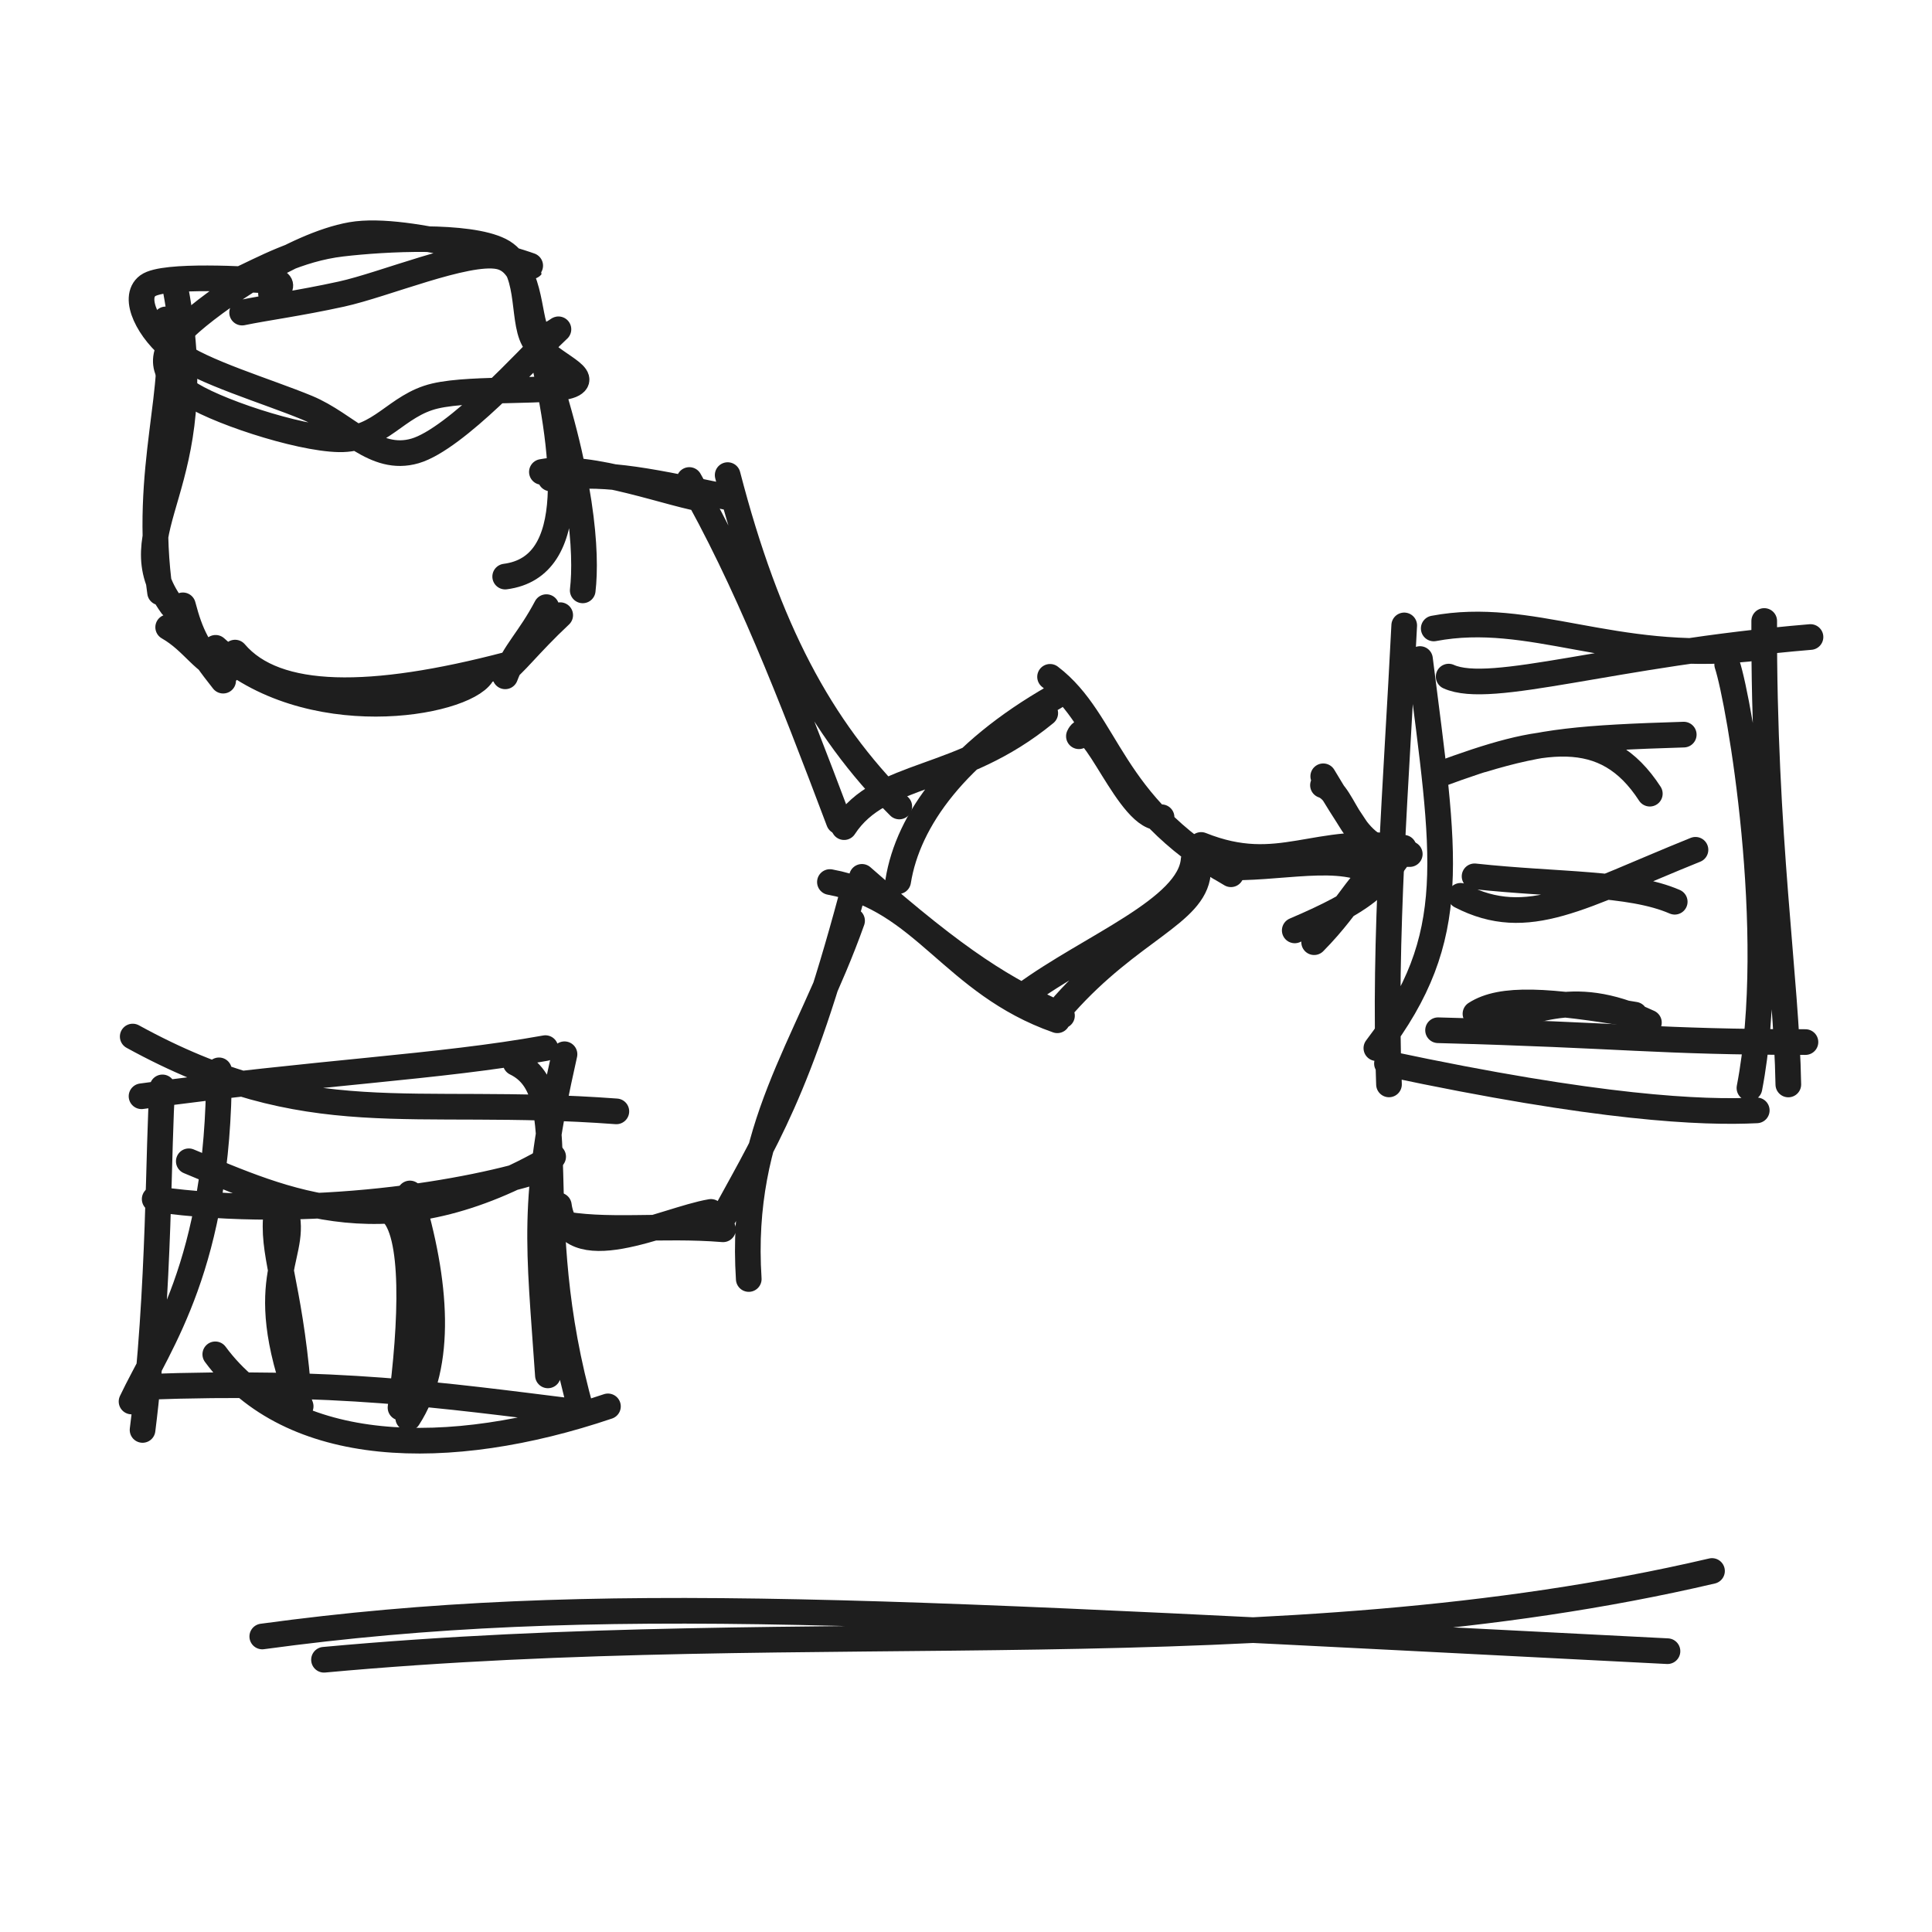
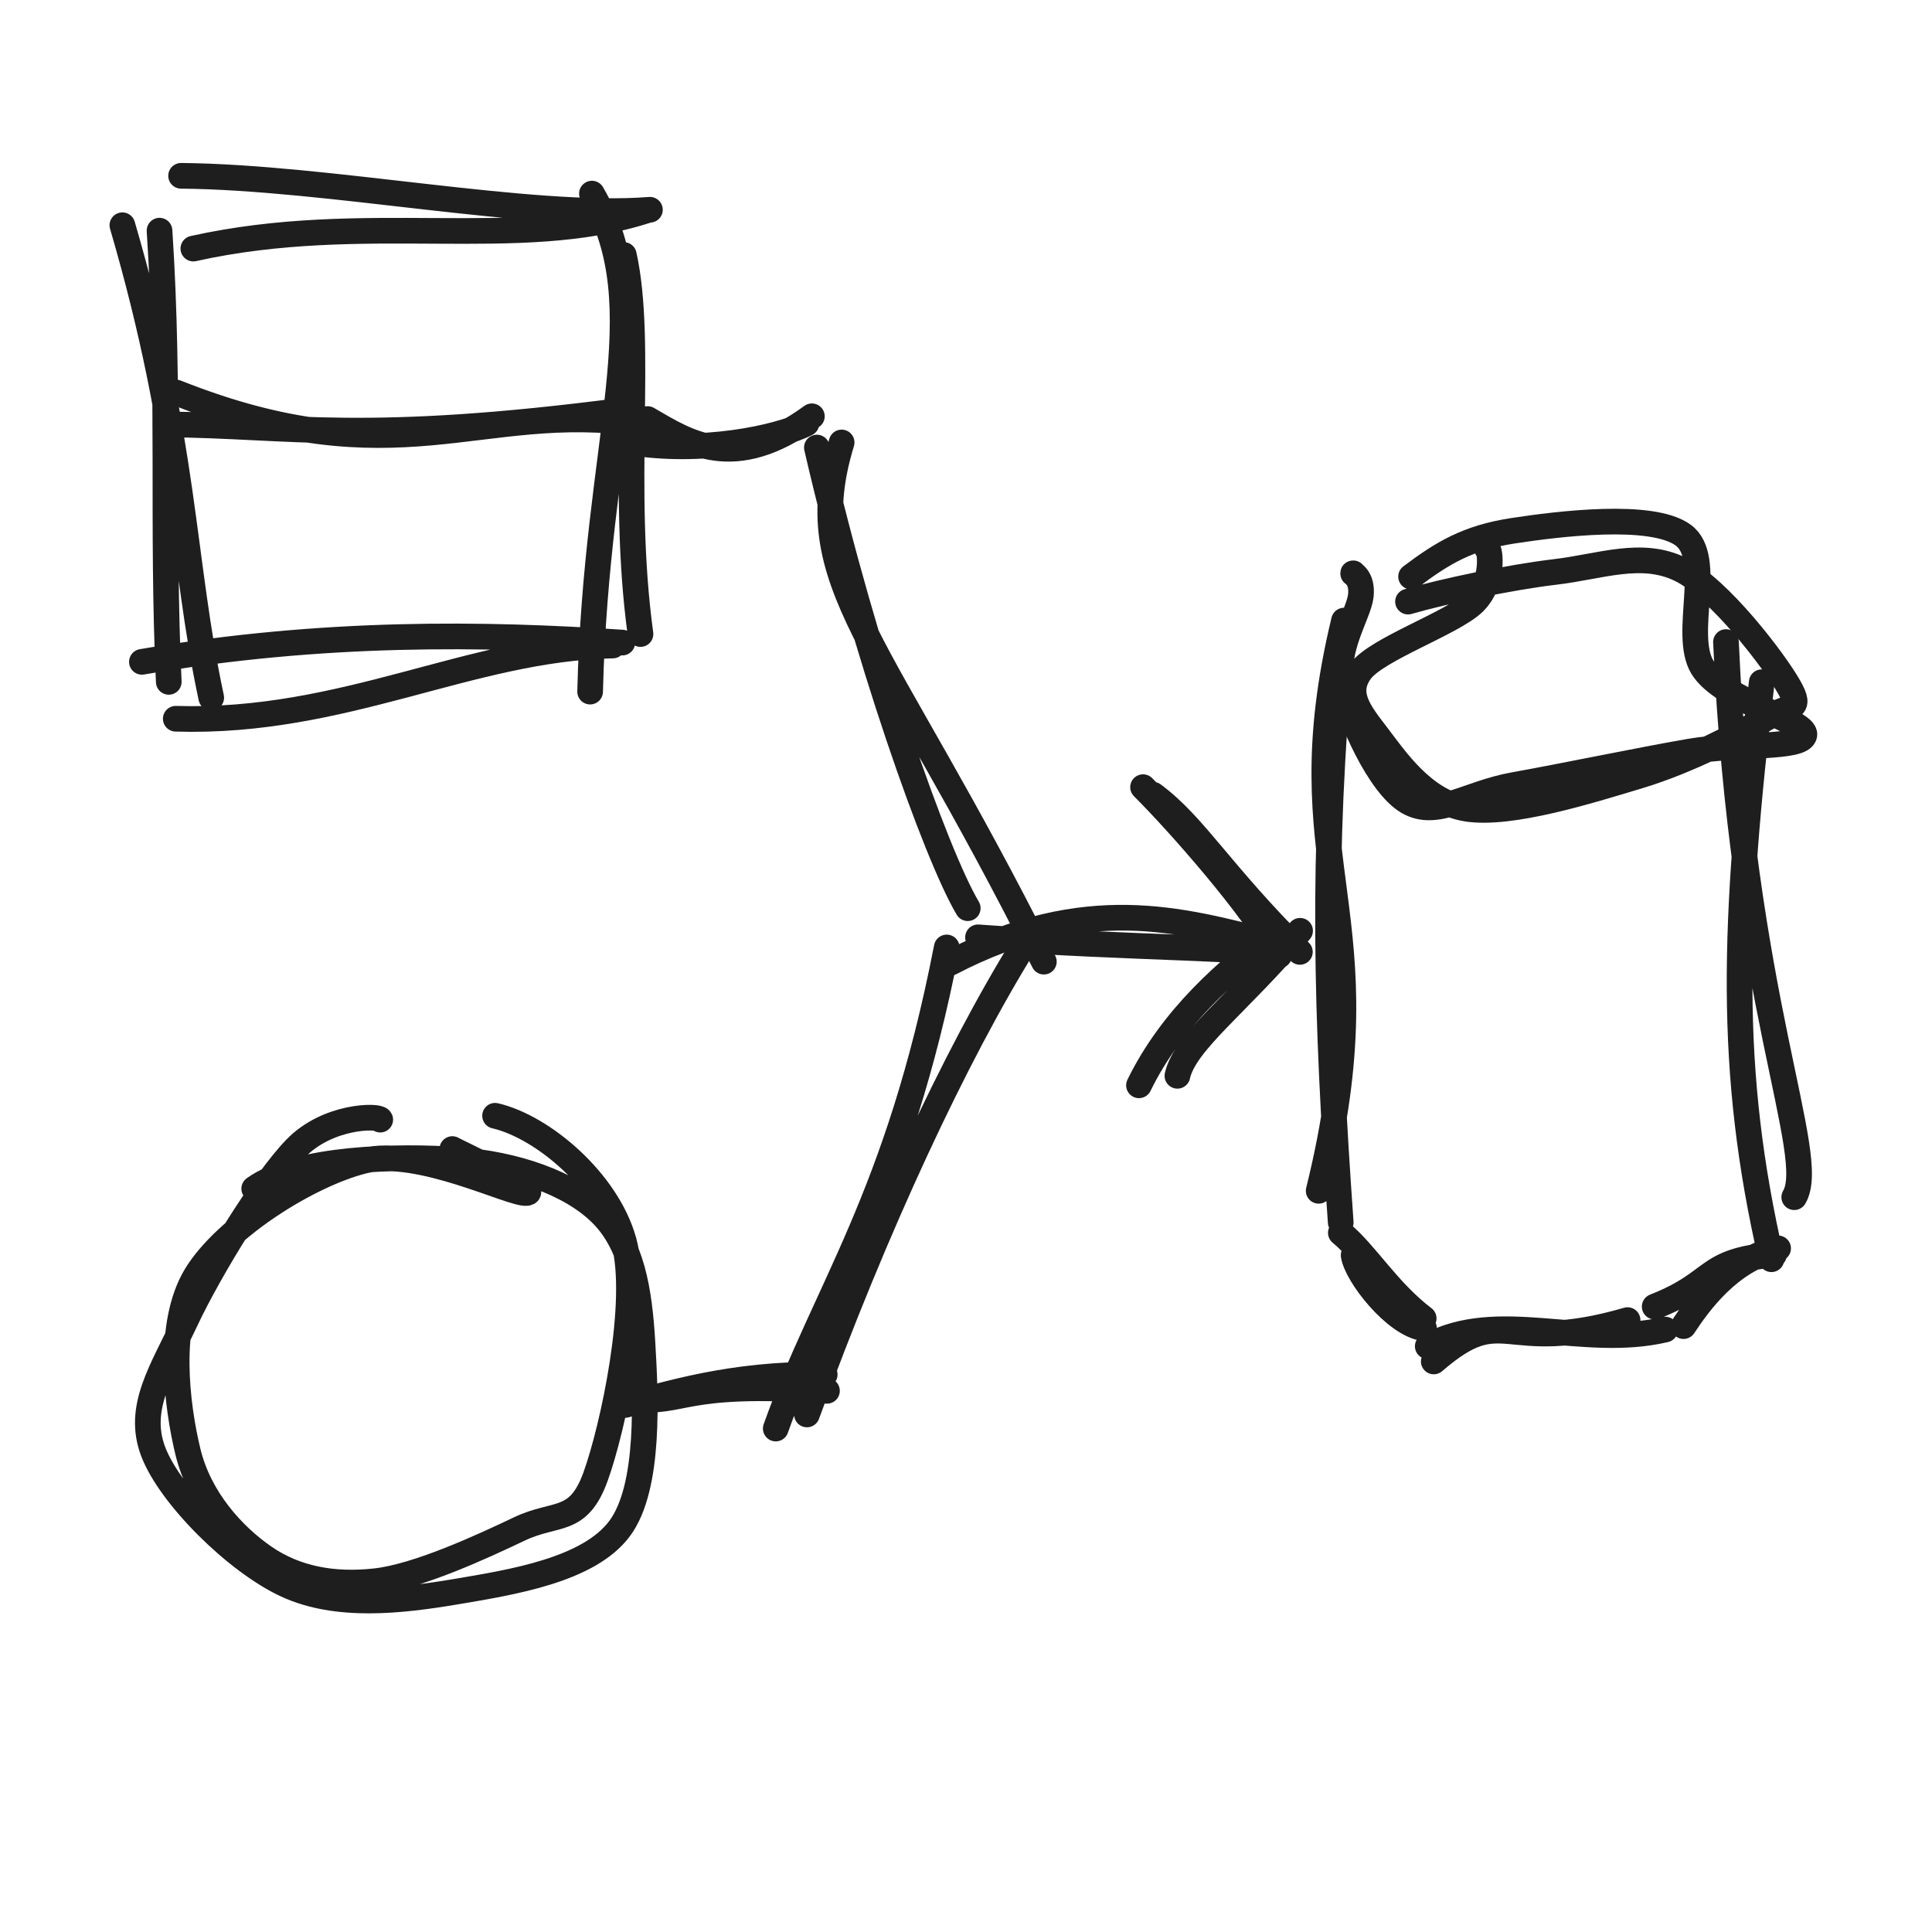
<svg xmlns="http://www.w3.org/2000/svg" width="128" height="128" viewBox="0 0 128 128" role="img">
-   <path d="M15.645 18.635 C17.414 17.829, 19.738 16.487, 22.652 16.146 C25.566 15.805, 31.013 15.531, 33.129 16.589 C35.245 17.648, 34.541 21.02, 35.346 22.498 C36.151 23.976, 39.047 24.834, 37.959 25.457 C36.871 26.08, 31.402 25.629, 28.819 26.237 C26.236 26.844, 25.211 29.158, 22.461 29.104 C19.711 29.05, 14.014 27.153, 12.32 25.914 C10.625 24.675, 10.467 23.395, 12.294 21.669 C14.12 19.944, 19.459 16.233, 23.279 15.561 C27.099 14.889, 35.245 17.6, 35.215 17.637 M16.041 20.71 C17.583 20.388, 19.79 20.104, 22.624 19.483 C25.457 18.863, 30.886 16.569, 33.041 16.987 C35.196 17.404, 34.977 21.102, 35.553 21.988 C36.129 22.873, 37.839 20.985, 36.497 22.299 C35.155 23.614, 30.193 29.088, 27.501 29.873 C24.809 30.659, 22.993 28.108, 20.343 27.011 C17.693 25.914, 13.36 24.636, 11.601 23.29 C9.842 21.943, 8.733 19.713, 9.789 18.931 C10.846 18.15, 16.578 18.514, 17.939 18.6 C19.299 18.686, 18.066 19.627, 17.954 19.448" stroke="#1e1e1e" stroke-width="1.7" fill="none" stroke-linecap="round" stroke-linejoin="round" />
-   <path d="M11.632 19.153 C14.127 32.489, 7.64 34.917, 11.382 40.127 M10.98 21.161 C12.003 25.324, 9.428 31.039, 10.605 39.248 M12.118 40.105 C12.637 42.065, 13.081 42.949, 14.784 45.095 M11.142 41.556 C12.847 42.531, 13.471 44.012, 15.068 44.472 M14.285 42.92 C20.365 48.472, 30.643 46.659, 31.921 44.701 M15.574 43.236 C18.285 46.424, 24.582 46.403, 33.632 44.031 M33.471 44.809 C34.084 43.167, 35.061 42.377, 36.199 40.224 M33.386 44.445 C33.923 44.21, 35.054 42.684, 37.115 40.756 M33.47 38.2 C38.422 37.559, 37.527 30.223, 35.685 22.32 M38.607 39.114 C38.892 36.677, 38.611 31.502, 35.644 22.944" stroke="#1e1e1e" stroke-width="1.7" fill="none" stroke-linecap="round" stroke-linejoin="round" />
-   <path d="M8.793 68.674 C20.517 75.106, 27.009 72.605, 40.835 73.631 M9.377 72.63 C21.05 71.028, 29.057 70.721, 36.134 69.441 M34.161 70.42 C38.281 72.414, 34.723 80.194, 38.538 93.586 M37.4 69.847 C35.175 79.688, 35.711 82.484, 36.3 91.123 M40.278 93.176 C29.713 96.751, 19.248 96.474, 14.263 89.728 M38.022 93.519 C29.276 92.431, 22.265 91.422, 9.493 91.889 M8.715 92.853 C10.533 88.998, 14.505 83.758, 14.509 70.913 M9.445 94.737 C10.614 85.448, 10.469 75.57, 10.763 72.043" stroke="#1e1e1e" stroke-width="1.7" fill="none" stroke-linecap="round" stroke-linejoin="round" />
-   <path d="M12.508 76.938 C18.934 79.599, 25.827 82.943, 36.648 76.633 M10.248 79.443 C20.422 80.88, 31.35 79.004, 36.052 77.423" stroke="#1e1e1e" stroke-width="1.7" fill="none" stroke-linecap="round" stroke-linejoin="round" />
-   <path d="M18.8 79.791 C20.056 83.188, 16.558 84.237, 19.92 93.171 M18.321 80.264 C17.964 82.99, 19.149 84.952, 19.746 91.913" stroke="#1e1e1e" stroke-width="1.7" fill="none" stroke-linecap="round" stroke-linejoin="round" />
-   <path d="M25.869 80.255 C27.514 81.579, 27.296 87.597, 26.535 93.258 M27.157 79.07 C28.948 84.96, 29.335 90.422, 27.045 93.943" stroke="#1e1e1e" stroke-width="1.7" fill="none" stroke-linecap="round" stroke-linejoin="round" />
-   <path d="M35.902 31.267 C39.139 30.641, 44.6 32.842, 46.92 33.124 M36.478 31.7 C39.882 31.244, 42.258 31.693, 48.104 32.921 M45.669 31.801 C49.464 38.43, 52.376 45.938, 55.579 54.422 M48.21 31.477 C50.861 41.695, 54.342 48.204, 59.58 53.432" stroke="#1e1e1e" stroke-width="1.7" fill="none" stroke-linecap="round" stroke-linejoin="round" />
-   <path d="M37.025 79.863 C37.607 84.167, 43.993 80.819, 47.101 80.292 M36.905 81.014 C40.067 81.683, 43.797 81.109, 47.905 81.444 M49.607 84.738 C48.961 74.76, 53.455 69.445, 56.452 61.001 M47.608 81.243 C50.635 75.598, 52.907 72.475, 56.404 59.463" stroke="#1e1e1e" stroke-width="1.7" fill="none" stroke-linecap="round" stroke-linejoin="round" />
-   <path d="M55.924 54.8 C58.379 51.041, 63.56 51.929, 69.25 47.248 M59.505 58.383 C60.152 54.322, 63.36 49.886, 69.873 46.172 M71.48 48.778 C72.294 46.976, 74.85 54.559, 76.957 54.144 M69.569 44.842 C73.484 47.83, 73.446 53.286, 81.553 57.922 M79.082 56.96 C78.83 60.222, 72.215 62.701, 67.826 65.931 M79.367 57.859 C79.096 60.55, 74.898 61.617, 70.492 66.569 M70.049 67.596 C63.085 65.15, 61.218 59.588, 54.984 58.437 M70.359 67.289 C66.55 65.538, 63.654 63.856, 57.106 58.094" stroke="#1e1e1e" stroke-width="1.7" fill="none" stroke-linecap="round" stroke-linejoin="round" />
-   <path d="M79.578 55.98 C84.799 58.07, 87.121 55.293, 92.999 56.165 M80.764 57.448 C84.772 57.654, 88.879 56.343, 91.31 58.012" stroke="#1e1e1e" stroke-width="1.7" fill="none" stroke-linecap="round" stroke-linejoin="round" />
-   <path d="M87.65 52.022 C89.276 52.578, 89.325 56.711, 93.401 56.584 M87.668 51.431 C89.343 54.225, 90.325 55.703, 91.77 57.454 M92.732 56.653 C91.34 58.595, 90.549 59.608, 85.78 61.641 M91.818 57.518 C90.127 57.909, 89.787 59.661, 87.065 62.422" stroke="#1e1e1e" stroke-width="1.7" fill="none" stroke-linecap="round" stroke-linejoin="round" />
-   <path d="M95.977 44.827 C98.775 46.095, 106.829 43.304, 119.95 42.204 M94.988 41.636 C101.406 40.423, 106.88 43.896, 115.844 42.981 M114.431 44.02 C115.244 46.491, 117.894 61.773, 115.905 72.084 M116.884 41.142 C116.834 55.464, 118.367 64.892, 118.481 71.849 M119.616 69.04 C109.751 69.04, 107.592 68.581, 95.275 68.256 M116.39 73.565 C112.817 73.744, 105.958 73.458, 91.889 70.461 M91.188 69.442 C96.832 62.034, 95.735 56.815, 94.078 43.663 M92.024 71.845 C91.65 62.142, 92.512 51.847, 93.033 41.435" stroke="#1e1e1e" stroke-width="1.7" fill="none" stroke-linecap="round" stroke-linejoin="round" />
-   <path d="M95.29 51.334 C102.265 48.747, 106.344 48.025, 109.305 52.583 M98.215 50.325 C102.16 49.119, 104.732 48.88, 111.553 48.67" stroke="#1e1e1e" stroke-width="1.7" fill="none" stroke-linecap="round" stroke-linejoin="round" />
-   <path d="M96.765 59.351 C101.239 61.657, 104.685 59.381, 112.33 56.301 M97.694 58.059 C103.278 58.663, 107.98 58.45, 110.955 59.743" stroke="#1e1e1e" stroke-width="1.7" fill="none" stroke-linecap="round" stroke-linejoin="round" />
-   <path d="M97.757 67.825 C101.569 67.351, 103.832 65.229, 109.245 67.749 M97.753 67.165 C99.479 66.052, 102.553 66.259, 108.314 67.226" stroke="#1e1e1e" stroke-width="1.7" fill="none" stroke-linecap="round" stroke-linejoin="round" />
-   <path d="M21.466 109.963 C54.158 106.954, 84.434 110.863, 113.425 104.082 M17.376 108.421 C39.454 105.418, 59.203 106.8, 110.475 109.395" stroke="#1e1e1e" stroke-width="1.7" fill="none" stroke-linecap="round" stroke-linejoin="round" />
+   <path d="M11.997 11.648 C21.726 11.732, 35.151 14.516, 43.059 13.897 M12.81 16.469 C24.154 13.946, 34.345 16.711, 42.871 13.932 M39.217 12.827 C43.658 20.488, 39.503 28.933, 39.097 45.821 M41.33 16.894 C42.637 22.779, 41.095 32.23, 42.434 42.007 M40.601 42.767 C31.162 42.942, 22.788 47.96, 11.645 47.619 M41.23 42.573 C32.182 41.961, 21.408 41.793, 9.401 43.849 M13.995 46.221 C12.045 37.118, 12.31 29.296, 8.108 14.922 M11.181 45.175 C10.702 34.868, 11.272 25.986, 10.569 15.282" stroke="#1e1e1e" stroke-width="1.7" fill="none" stroke-linecap="round" stroke-linejoin="round" />
+   <path d="M11.665 26.004 C26.371 31.849, 31.725 26.545, 42.402 28.081 M10.979 28.117 C19.399 28.186, 24.038 29.459, 41.584 27.156" stroke="#1e1e1e" stroke-width="1.7" fill="none" stroke-linecap="round" stroke-linejoin="round" />
+   <path d="M16.842 78.752 C19.73 76.678, 26.462 76.568, 30.291 76.841 C34.12 77.114, 37.772 78.371, 39.817 80.388 C41.862 82.406, 42.358 85.464, 42.563 88.945 C42.768 92.427, 43.101 98.527, 41.046 101.277 C38.991 104.027, 33.911 104.827, 30.234 105.448 C26.558 106.069, 22.333 106.55, 18.985 105.005 C15.638 103.46, 11.264 99.1, 10.151 96.176 C9.039 93.253, 10.738 90.812, 12.31 87.464 C13.882 84.117, 17.437 78.306, 19.584 76.092 C21.731 73.878, 25.077 73.903, 25.192 74.179 M32.8 73.922 C35.943 74.648, 40.215 78.244, 41.325 82.229 C42.434 86.213, 40.608 94.653, 39.457 97.83 C38.305 101.008, 36.846 100.139, 34.416 101.294 C31.986 102.448, 27.696 104.446, 24.877 104.758 C22.057 105.07, 19.57 104.594, 17.499 103.165 C15.428 101.736, 13.204 99.295, 12.451 96.187 C11.698 93.078, 11.039 87.725, 12.98 84.512 C14.921 81.298, 20.446 77.817, 24.099 76.905 C27.753 75.993, 33.923 79.168, 34.901 79.039 C35.879 78.909, 29.985 76.171, 29.968 76.128" stroke="#1e1e1e" stroke-width="1.7" fill="none" stroke-linecap="round" stroke-linejoin="round" />
+   <path d="M42.905 27.763 C45.63 29.343, 48.636 31.349, 53.789 27.58 M41.549 29.266 C46.371 30.122, 51.646 28.997, 53.431 28.054 M55.76 29.314 C52.918 38.687, 58.263 41.966, 69.158 63.712 M54.12 29.651 C57.285 43.378, 62.029 56.665, 64.116 60.17" stroke="#1e1e1e" stroke-width="1.7" fill="none" stroke-linecap="round" stroke-linejoin="round" />
+   <path d="M41.828 92.678 C45.46 93.06, 44.95 91.471, 54.789 92.146 M41.418 93.083 C44.147 92.429, 48.272 91.001, 54.639 91.068 M51.396 94.645 C54.632 85.518, 59.496 79.396, 62.723 62.771 M53.462 93.712 C58 81.265, 63.303 69.9, 67.904 62.499" stroke="#1e1e1e" stroke-width="1.7" fill="none" stroke-linecap="round" stroke-linejoin="round" />
+   <path d="M62.955 63.793 C71.954 59.098, 78.345 60.991, 83.907 62.368 M64.795 62.1 C75.322 62.858, 83.785 62.752, 84.636 63.347" stroke="#1e1e1e" stroke-width="1.7" fill="none" stroke-linecap="round" stroke-linejoin="round" />
+   <path d="M75.73 52.151 C78.111 54.524, 83.124 60.224, 84.75 63.3 M76.396 52.653 C79.166 54.701, 80.84 57.817, 86.121 63.066 M84.517 61.874 C81.331 64.232, 77.641 67.436, 75.46 71.905 M86.134 61.667 C82.043 66.504, 78.508 69.012, 78.006 71.275" stroke="#1e1e1e" stroke-width="1.7" fill="none" stroke-linecap="round" stroke-linejoin="round" />
+   <path d="M89.045 41.115 C85.046 57.714, 91.947 60.34, 87.366 78.895 M88.828 43.207 C87.56 56.465, 87.858 67.418, 88.827 80.989 M89.682 83.162 C89.867 84.46, 92.427 87.755, 94.343 88.001 M88.834 81.679 C90.508 83.059, 91.917 85.513, 94.323 87.348 M94.991 90.2 C99.773 86.078, 99.42 89.907, 107.831 87.46 M94.592 89.193 C99.225 86.663, 104.878 89.374, 110.321 88.086 M109.627 86.565 C113.837 84.912, 112.789 83.555, 117.533 83.127 M111.538 87.859 C112.539 86.348, 114.56 83.487, 117.805 82.708 M118.873 79.317 C120.51 76.537, 115.411 66.304, 114.35 42.538 M117.363 83.428 C114.477 70.901, 114.837 61.177, 116.72 45.197" stroke="#1e1e1e" stroke-width="1.7" fill="none" stroke-linecap="round" stroke-linejoin="round" />
+   <path d="M93.284 39.858 C95.668 39.169, 100.025 38.248, 103.035 37.892 C106.044 37.537, 108.76 36.458, 111.341 37.725 C113.921 38.991, 117.585 43.84, 118.517 45.491 C119.449 47.142, 118.59 46.645, 116.931 47.631 C115.273 48.617, 111.859 50.416, 108.567 51.408 C105.274 52.399, 100.072 54.037, 97.176 53.58 C94.281 53.123, 92.366 50.186, 91.194 48.666 C90.022 47.146, 89.07 45.915, 90.143 44.459 C91.216 43.003, 96.234 41.278, 97.632 39.93 C99.03 38.581, 98.731 36.291, 98.532 36.368 M93.487 38.202 C95.568 36.636, 97.235 35.625, 100.238 35.165 C103.24 34.706, 109.411 33.938, 111.503 35.444 C113.594 36.951, 111.446 41.996, 112.787 44.203 C114.127 46.41, 119.686 47.754, 119.545 48.686 C119.404 49.618, 115.146 49.24, 111.942 49.794 C108.737 50.347, 103.429 51.452, 100.317 52.006 C97.205 52.56, 95.173 54.233, 93.272 53.118 C91.37 52.004, 89.425 47.595, 88.906 45.317 C88.388 43.039, 90.036 40.673, 90.16 39.451 C90.285 38.228, 89.548 37.977, 89.656 37.984" stroke="#1e1e1e" stroke-width="1.7" fill="none" stroke-linecap="round" stroke-linejoin="round" />
</svg>
